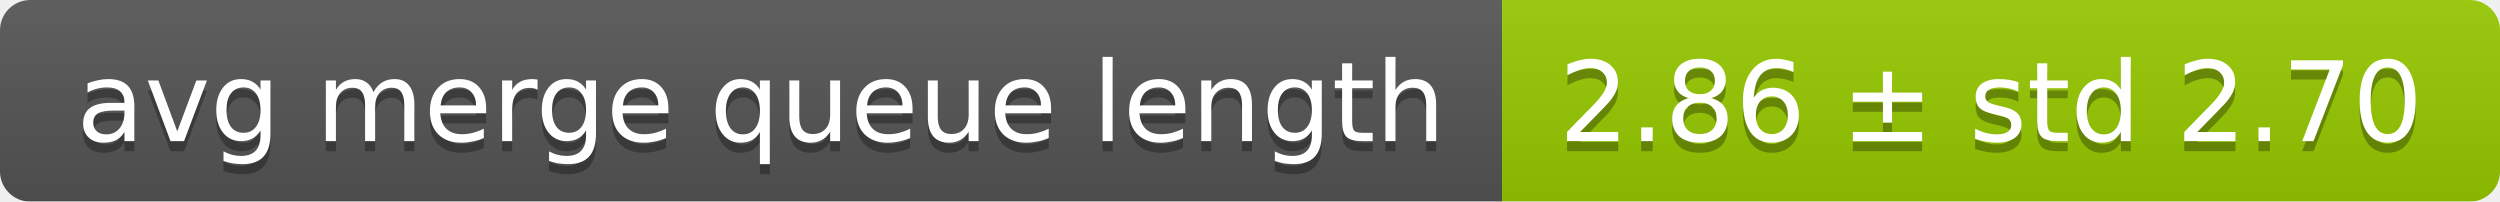
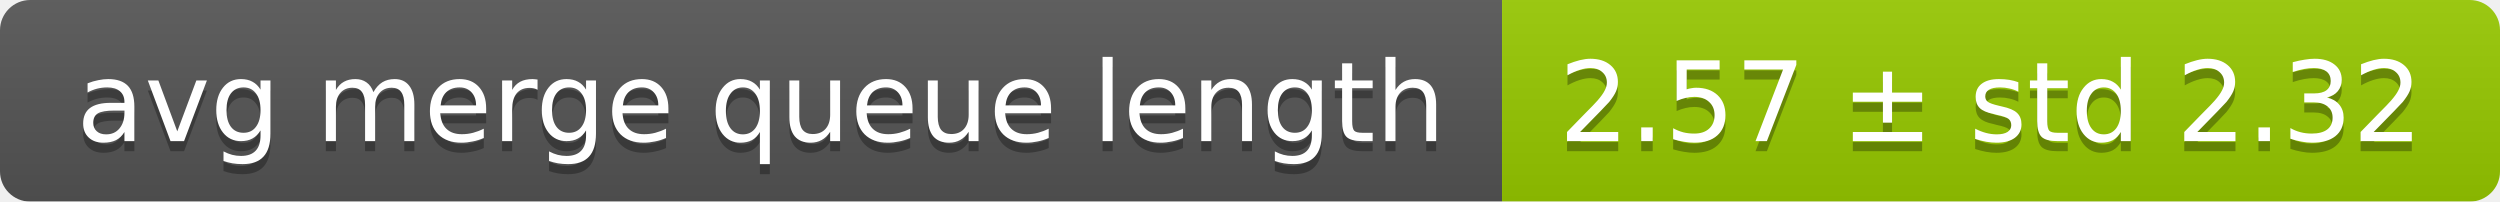
<svg xmlns="http://www.w3.org/2000/svg" width="248" height="20">
  <linearGradient id="smooth" x2="0" y2="100%">
    <stop offset="0" stop-color="#bbb" stop-opacity=".1" />
    <stop offset="1" stop-opacity=".1" />
  </linearGradient>
  <mask id="round">
    <rect width="248" height="20" rx="3" fill="#fff" />
  </mask>
  <g mask="url(#round)">
    <rect width="149" height="20" fill="#555" />
    <rect x="149" width="99" height="20" fill="#97ca00" />
    <rect width="248" height="20" fill="url(#smooth)" />
  </g>
  <g fill="#fff" text-anchor="middle" font-family="DejaVu Sans,Verdana,Geneva,sans-serif" font-size="11">
    <text x="75.5" y="15" fill="#010101" fill-opacity=".3">avg merge queue length</text>
    <text x="75.5" y="14">avg merge queue length</text>
-     <text x="197.5" y="15" fill="#010101" fill-opacity=".3">2.86 ± std 2.70</text>
-     <text x="197.5" y="14">2.86 ± std 2.70</text>
+     <text x="197.5" y="15" fill="#010101" fill-opacity=".3">2.57 ± std 2.32</text>
+     <text x="197.5" y="14">2.57 ± std 2.32</text>
  </g>
</svg>
